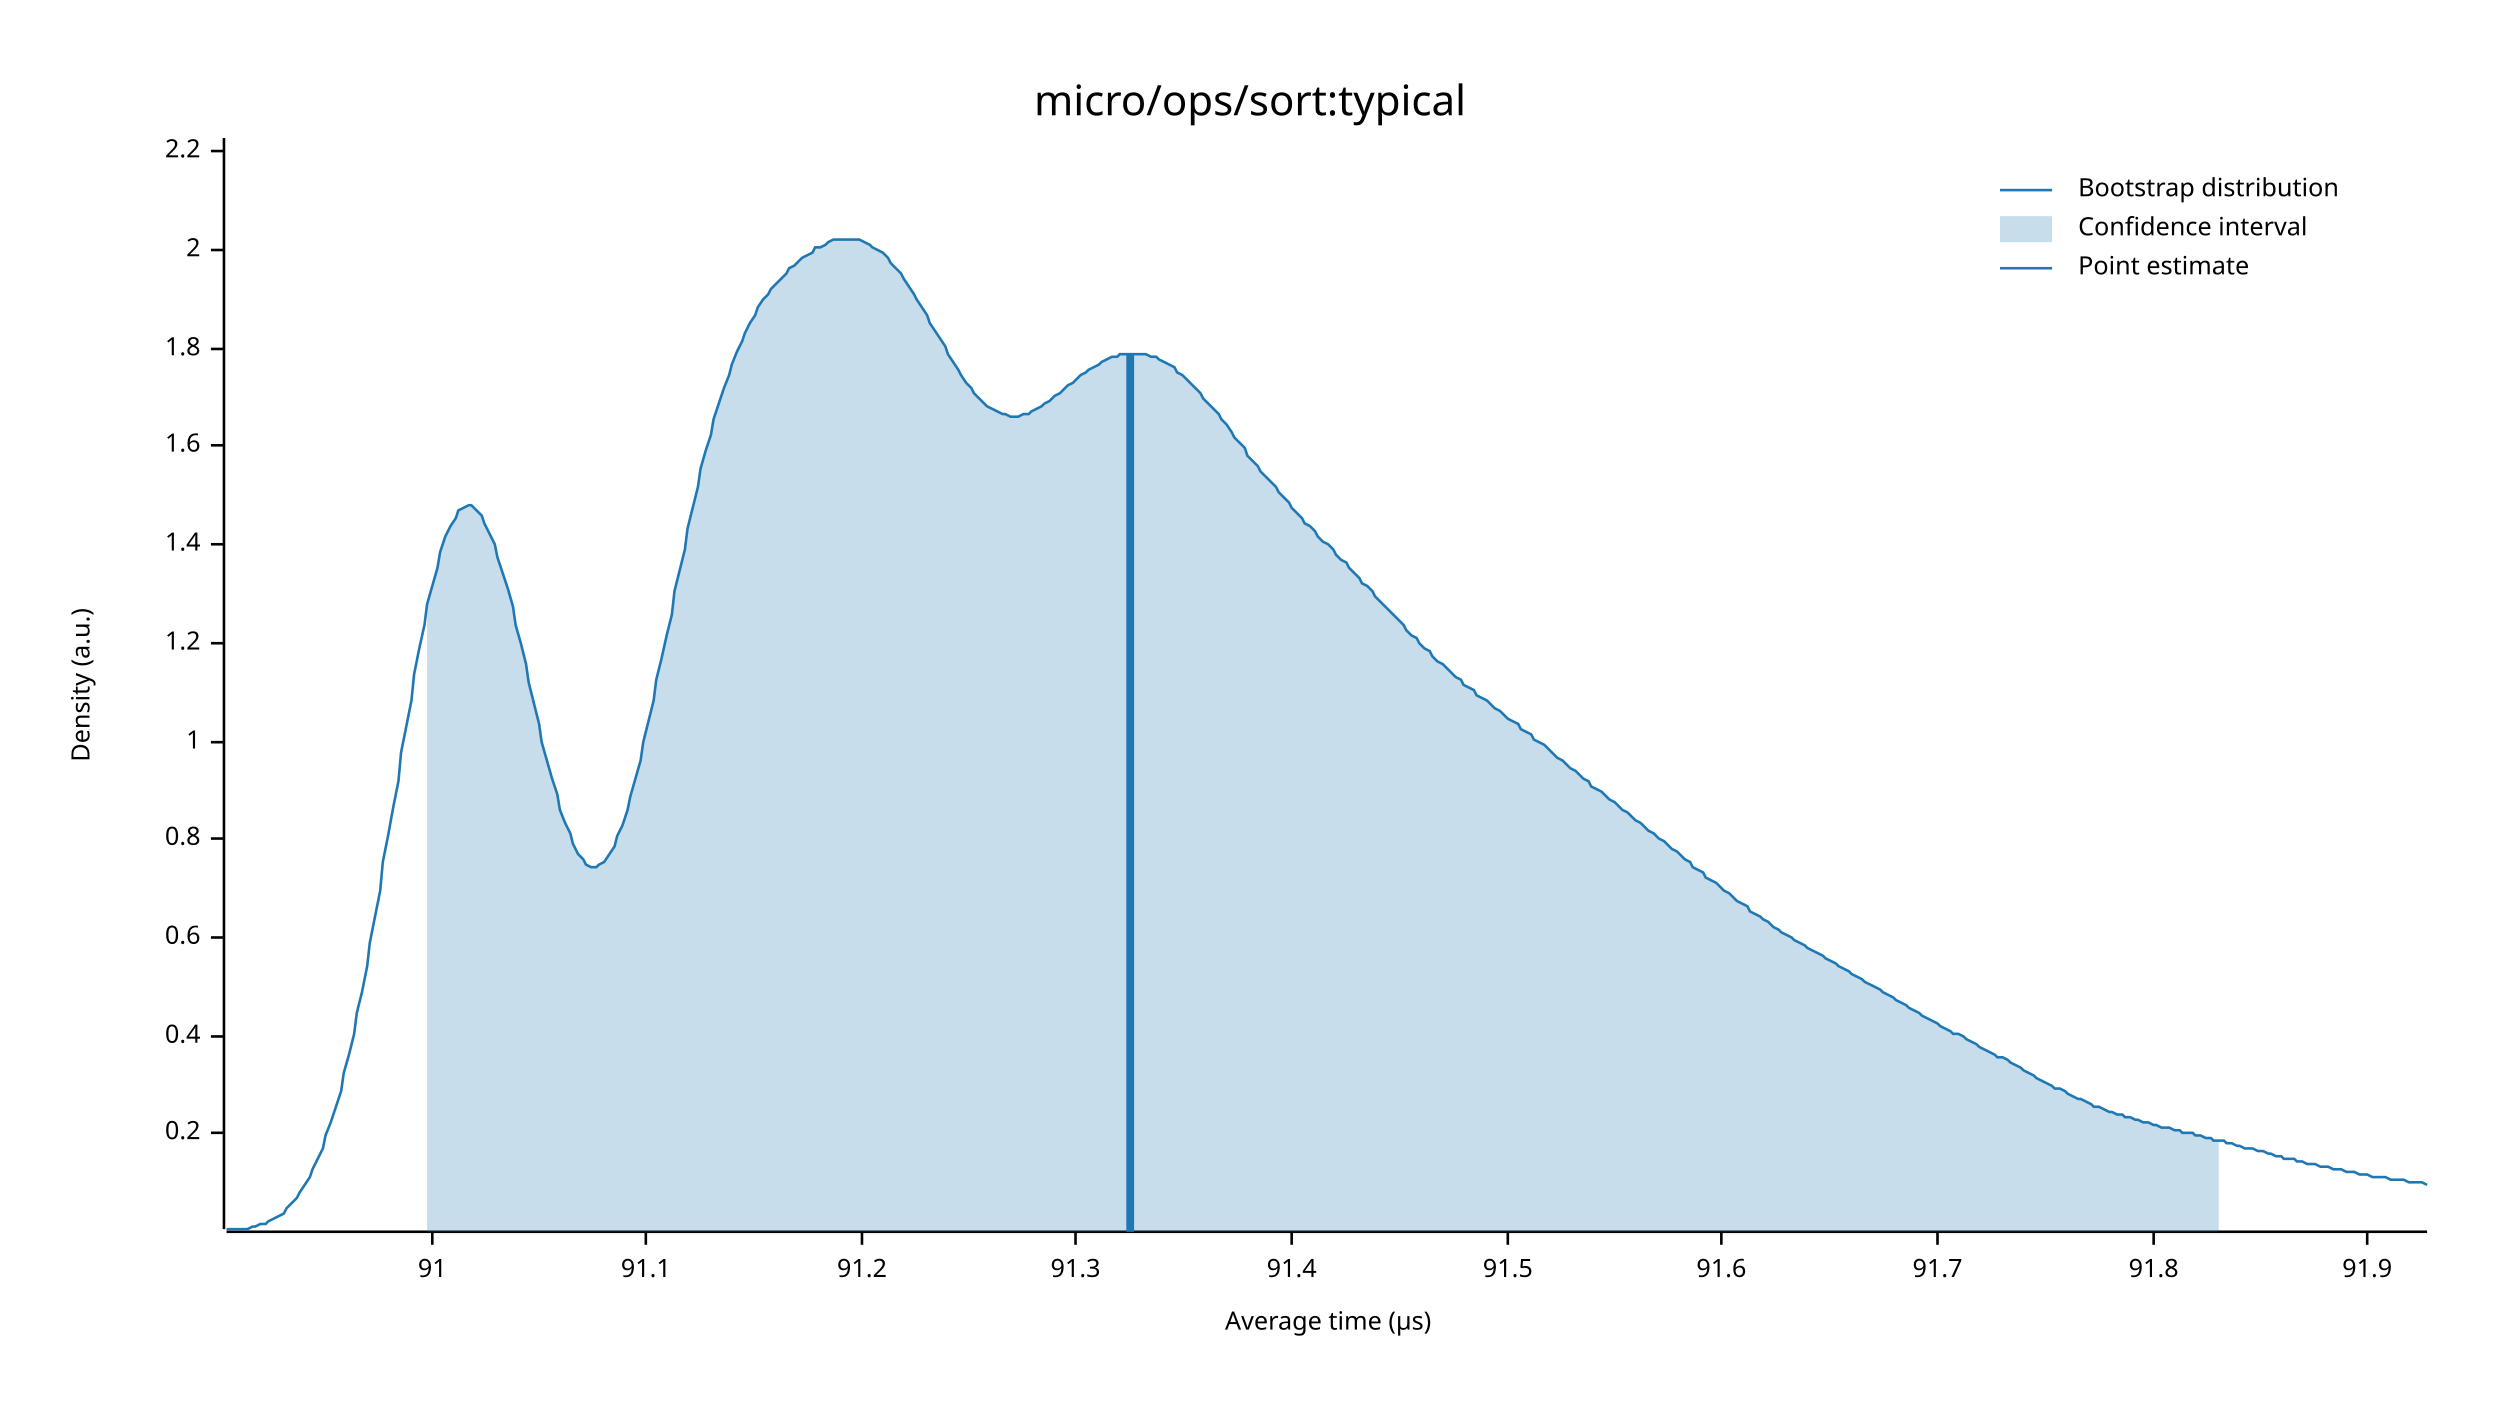
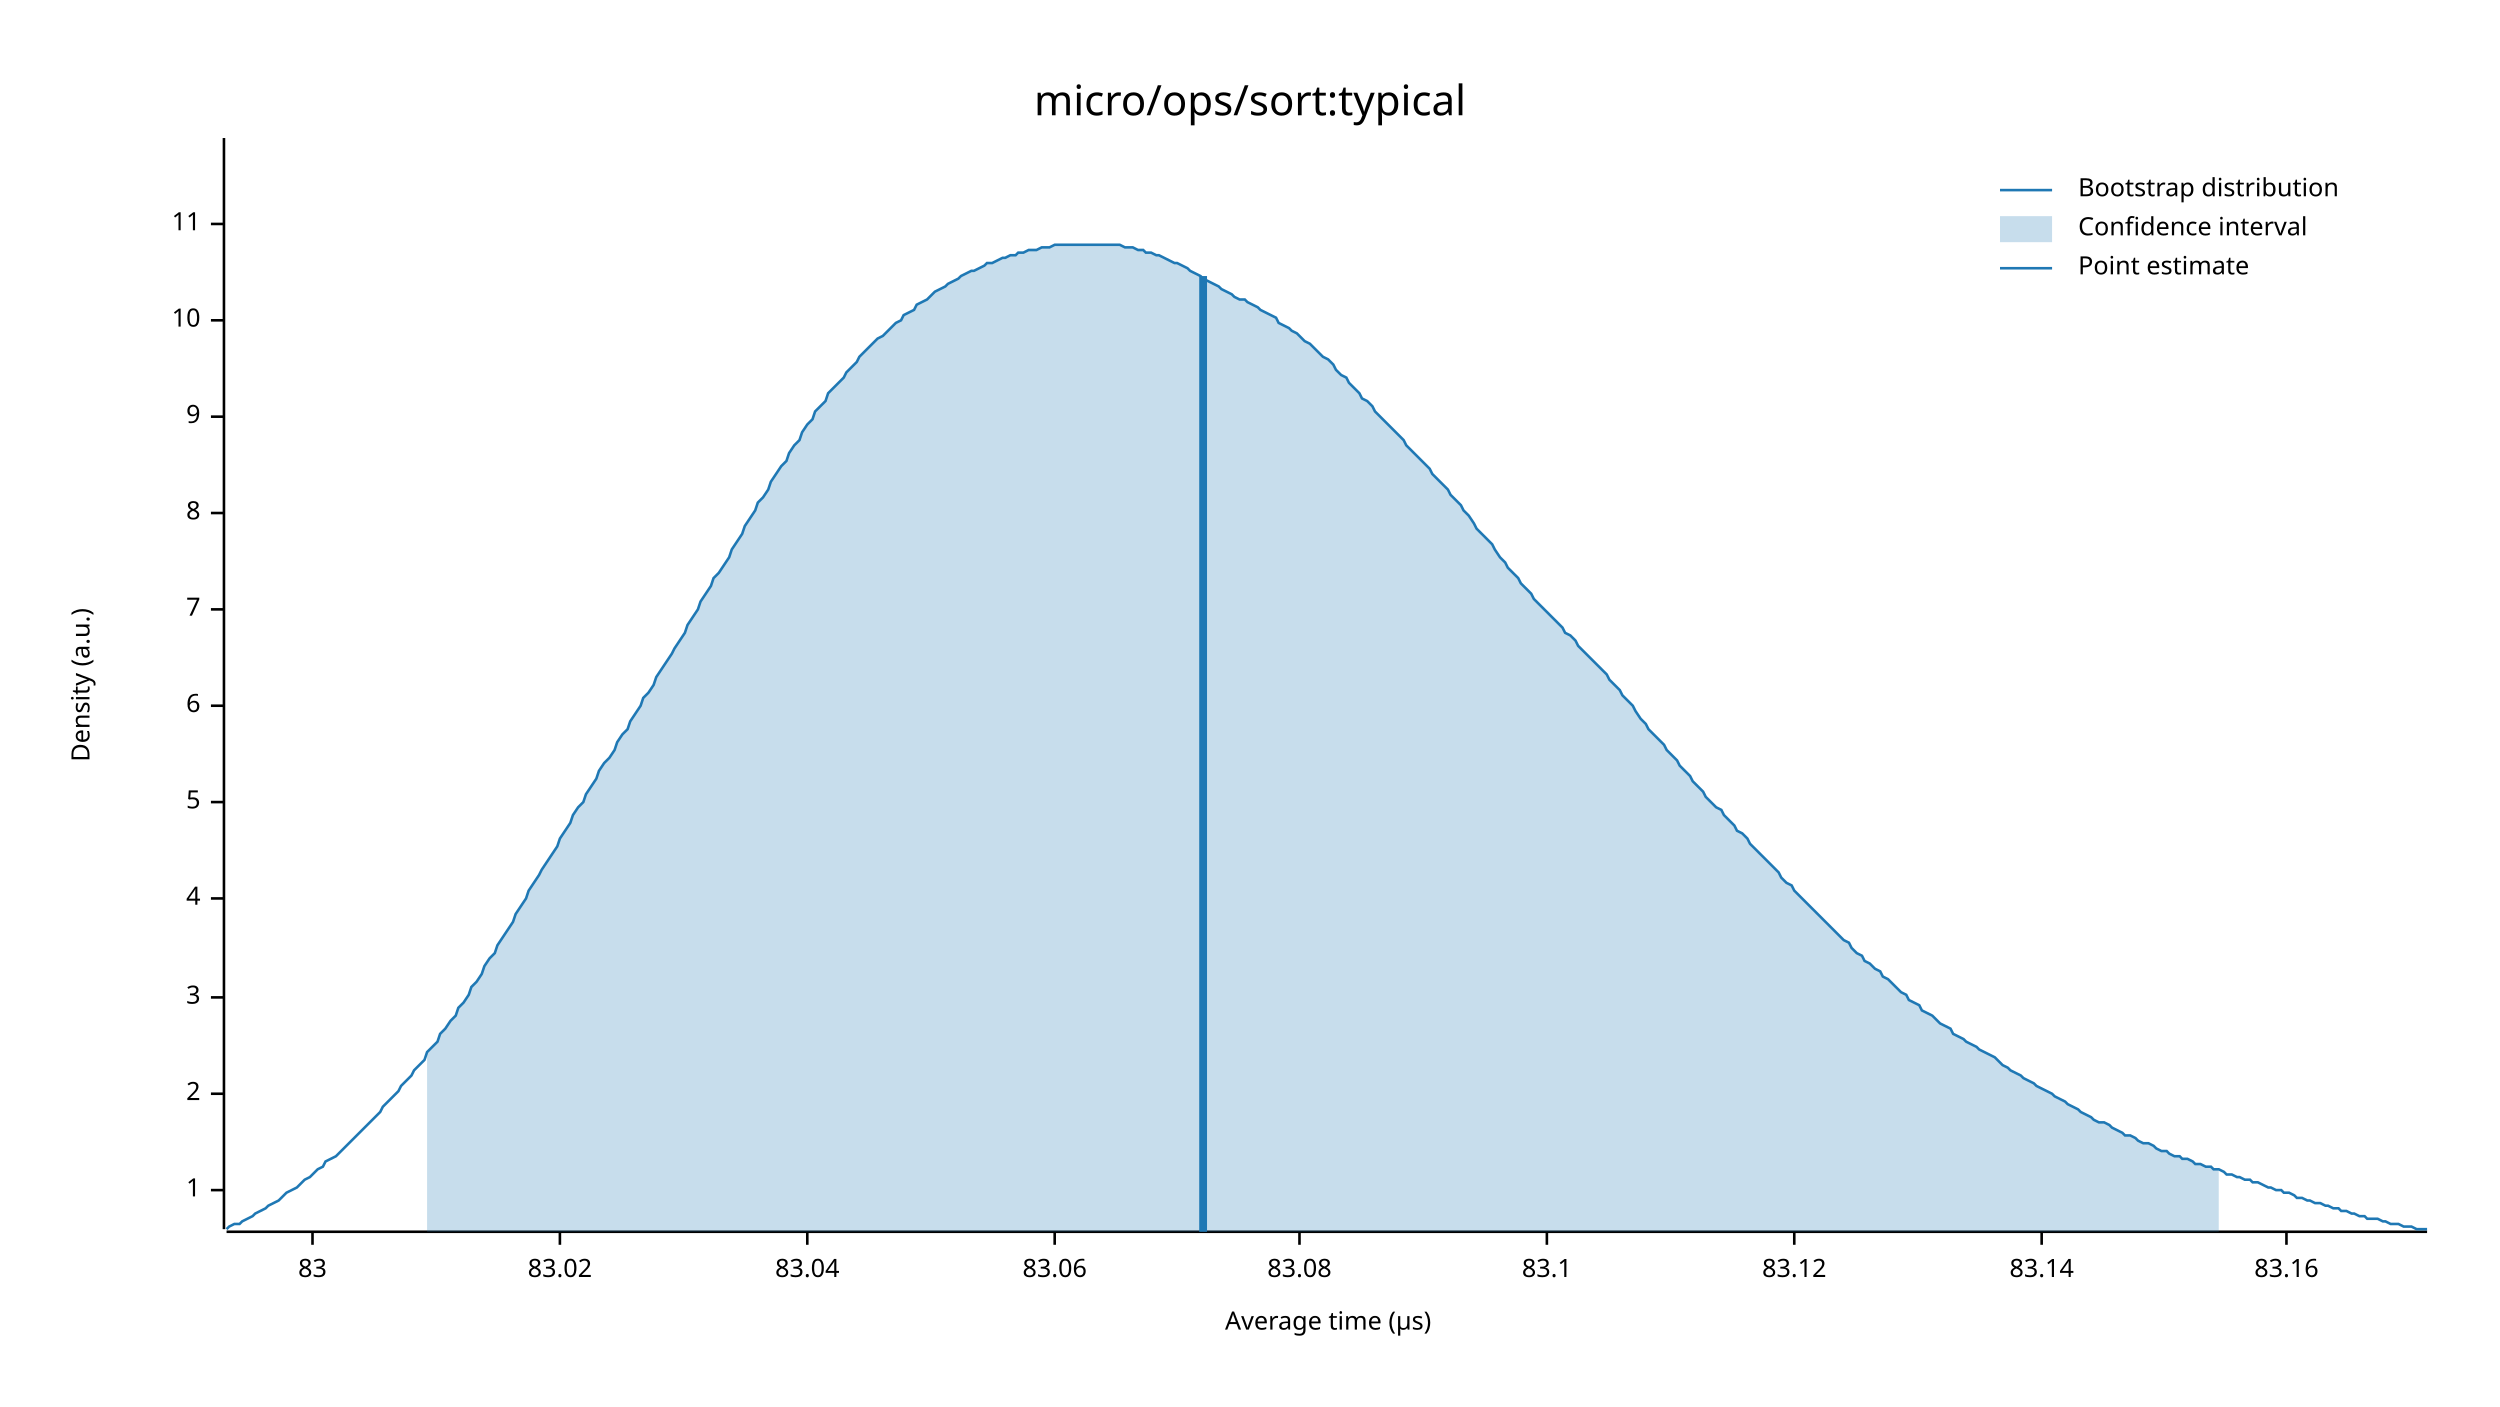
<svg xmlns="http://www.w3.org/2000/svg" width="960" height="540" viewBox="0 0 960 540">
  <text x="480" y="32" dy="0.76em" text-anchor="middle" font-family="sans-serif" font-size="16.129" opacity="1" fill="#000000">
micro/ops/sort:typical
</text>
  <text x="27" y="263" dy="0.76em" text-anchor="middle" font-family="sans-serif" font-size="9.677" opacity="1" fill="#000000" transform="rotate(270, 27, 263)">
Density (a.u.)
</text>
  <text x="510" y="513" dy="-0.5ex" text-anchor="middle" font-family="sans-serif" font-size="9.677" opacity="1" fill="#000000">
Average time (µs)
</text>
  <polyline fill="none" opacity="1" stroke="#000000" stroke-width="1" points="86,53 86,472 " />
-   <text x="77" y="435" dy="0.5ex" text-anchor="end" font-family="sans-serif" font-size="9.677" opacity="1" fill="#000000">
- 0.2
- </text>
-   <polyline fill="none" opacity="1" stroke="#000000" stroke-width="1" points="81,435 86,435 " />
-   <text x="77" y="398" dy="0.5ex" text-anchor="end" font-family="sans-serif" font-size="9.677" opacity="1" fill="#000000">
- 0.4
- </text>
-   <polyline fill="none" opacity="1" stroke="#000000" stroke-width="1" points="81,398 86,398 " />
-   <text x="77" y="360" dy="0.5ex" text-anchor="end" font-family="sans-serif" font-size="9.677" opacity="1" fill="#000000">
- 0.6
- </text>
-   <polyline fill="none" opacity="1" stroke="#000000" stroke-width="1" points="81,360 86,360 " />
-   <text x="77" y="322" dy="0.5ex" text-anchor="end" font-family="sans-serif" font-size="9.677" opacity="1" fill="#000000">
- 0.8
- </text>
-   <polyline fill="none" opacity="1" stroke="#000000" stroke-width="1" points="81,322 86,322 " />
-   <text x="77" y="285" dy="0.5ex" text-anchor="end" font-family="sans-serif" font-size="9.677" opacity="1" fill="#000000">
+   <text x="77" y="457" dy="0.5ex" text-anchor="end" font-family="sans-serif" font-size="9.677" opacity="1" fill="#000000">
1
</text>
-   <polyline fill="none" opacity="1" stroke="#000000" stroke-width="1" points="81,285 86,285 " />
-   <text x="77" y="247" dy="0.5ex" text-anchor="end" font-family="sans-serif" font-size="9.677" opacity="1" fill="#000000">
- 1.2
- </text>
-   <polyline fill="none" opacity="1" stroke="#000000" stroke-width="1" points="81,247 86,247 " />
-   <text x="77" y="209" dy="0.5ex" text-anchor="end" font-family="sans-serif" font-size="9.677" opacity="1" fill="#000000">
- 1.4
- </text>
-   <polyline fill="none" opacity="1" stroke="#000000" stroke-width="1" points="81,209 86,209 " />
-   <text x="77" y="171" dy="0.5ex" text-anchor="end" font-family="sans-serif" font-size="9.677" opacity="1" fill="#000000">
- 1.6
- </text>
-   <polyline fill="none" opacity="1" stroke="#000000" stroke-width="1" points="81,171 86,171 " />
-   <text x="77" y="134" dy="0.5ex" text-anchor="end" font-family="sans-serif" font-size="9.677" opacity="1" fill="#000000">
- 1.8
- </text>
-   <polyline fill="none" opacity="1" stroke="#000000" stroke-width="1" points="81,134 86,134 " />
-   <text x="77" y="96" dy="0.5ex" text-anchor="end" font-family="sans-serif" font-size="9.677" opacity="1" fill="#000000">
+   <polyline fill="none" opacity="1" stroke="#000000" stroke-width="1" points="81,457 86,457 " />
+   <text x="77" y="420" dy="0.5ex" text-anchor="end" font-family="sans-serif" font-size="9.677" opacity="1" fill="#000000">
2
</text>
-   <polyline fill="none" opacity="1" stroke="#000000" stroke-width="1" points="81,96 86,96 " />
-   <text x="77" y="58" dy="0.5ex" text-anchor="end" font-family="sans-serif" font-size="9.677" opacity="1" fill="#000000">
- 2.2
+   <polyline fill="none" opacity="1" stroke="#000000" stroke-width="1" points="81,420 86,420 " />
+   <text x="77" y="383" dy="0.5ex" text-anchor="end" font-family="sans-serif" font-size="9.677" opacity="1" fill="#000000">
+ 3
</text>
-   <polyline fill="none" opacity="1" stroke="#000000" stroke-width="1" points="81,58 86,58 " />
+   <polyline fill="none" opacity="1" stroke="#000000" stroke-width="1" points="81,383 86,383 " />
+   <text x="77" y="345" dy="0.5ex" text-anchor="end" font-family="sans-serif" font-size="9.677" opacity="1" fill="#000000">
+ 4
+ </text>
+   <polyline fill="none" opacity="1" stroke="#000000" stroke-width="1" points="81,345 86,345 " />
+   <text x="77" y="308" dy="0.5ex" text-anchor="end" font-family="sans-serif" font-size="9.677" opacity="1" fill="#000000">
+ 5
+ </text>
+   <polyline fill="none" opacity="1" stroke="#000000" stroke-width="1" points="81,308 86,308 " />
+   <text x="77" y="271" dy="0.5ex" text-anchor="end" font-family="sans-serif" font-size="9.677" opacity="1" fill="#000000">
+ 6
+ </text>
+   <polyline fill="none" opacity="1" stroke="#000000" stroke-width="1" points="81,271 86,271 " />
+   <text x="77" y="234" dy="0.5ex" text-anchor="end" font-family="sans-serif" font-size="9.677" opacity="1" fill="#000000">
+ 7
+ </text>
+   <polyline fill="none" opacity="1" stroke="#000000" stroke-width="1" points="81,234 86,234 " />
+   <text x="77" y="197" dy="0.5ex" text-anchor="end" font-family="sans-serif" font-size="9.677" opacity="1" fill="#000000">
+ 8
+ </text>
+   <polyline fill="none" opacity="1" stroke="#000000" stroke-width="1" points="81,197 86,197 " />
+   <text x="77" y="160" dy="0.5ex" text-anchor="end" font-family="sans-serif" font-size="9.677" opacity="1" fill="#000000">
+ 9
+ </text>
+   <polyline fill="none" opacity="1" stroke="#000000" stroke-width="1" points="81,160 86,160 " />
+   <text x="77" y="123" dy="0.5ex" text-anchor="end" font-family="sans-serif" font-size="9.677" opacity="1" fill="#000000">
+ 10
+ </text>
+   <polyline fill="none" opacity="1" stroke="#000000" stroke-width="1" points="81,123 86,123 " />
+   <text x="77" y="86" dy="0.5ex" text-anchor="end" font-family="sans-serif" font-size="9.677" opacity="1" fill="#000000">
+ 11
+ </text>
+   <polyline fill="none" opacity="1" stroke="#000000" stroke-width="1" points="81,86 86,86 " />
  <polyline fill="none" opacity="1" stroke="#000000" stroke-width="1" points="87,473 932,473 " />
-   <text x="166" y="483" dy="0.76em" text-anchor="middle" font-family="sans-serif" font-size="9.677" opacity="1" fill="#000000">
- 91
+   <text x="120" y="483" dy="0.76em" text-anchor="middle" font-family="sans-serif" font-size="9.677" opacity="1" fill="#000000">
+ 83
</text>
-   <polyline fill="none" opacity="1" stroke="#000000" stroke-width="1" points="166,473 166,478 " />
-   <text x="248" y="483" dy="0.76em" text-anchor="middle" font-family="sans-serif" font-size="9.677" opacity="1" fill="#000000">
- 91.1
+   <polyline fill="none" opacity="1" stroke="#000000" stroke-width="1" points="120,473 120,478 " />
+   <text x="215" y="483" dy="0.76em" text-anchor="middle" font-family="sans-serif" font-size="9.677" opacity="1" fill="#000000">
+ 83.02
</text>
-   <polyline fill="none" opacity="1" stroke="#000000" stroke-width="1" points="248,473 248,478 " />
-   <text x="331" y="483" dy="0.76em" text-anchor="middle" font-family="sans-serif" font-size="9.677" opacity="1" fill="#000000">
- 91.2
+   <polyline fill="none" opacity="1" stroke="#000000" stroke-width="1" points="215,473 215,478 " />
+   <text x="310" y="483" dy="0.76em" text-anchor="middle" font-family="sans-serif" font-size="9.677" opacity="1" fill="#000000">
+ 83.04
</text>
-   <polyline fill="none" opacity="1" stroke="#000000" stroke-width="1" points="331,473 331,478 " />
-   <text x="413" y="483" dy="0.76em" text-anchor="middle" font-family="sans-serif" font-size="9.677" opacity="1" fill="#000000">
- 91.3
+   <polyline fill="none" opacity="1" stroke="#000000" stroke-width="1" points="310,473 310,478 " />
+   <text x="405" y="483" dy="0.76em" text-anchor="middle" font-family="sans-serif" font-size="9.677" opacity="1" fill="#000000">
+ 83.06
</text>
-   <polyline fill="none" opacity="1" stroke="#000000" stroke-width="1" points="413,473 413,478 " />
-   <text x="496" y="483" dy="0.76em" text-anchor="middle" font-family="sans-serif" font-size="9.677" opacity="1" fill="#000000">
- 91.4
+   <polyline fill="none" opacity="1" stroke="#000000" stroke-width="1" points="405,473 405,478 " />
+   <text x="499" y="483" dy="0.76em" text-anchor="middle" font-family="sans-serif" font-size="9.677" opacity="1" fill="#000000">
+ 83.08
</text>
-   <polyline fill="none" opacity="1" stroke="#000000" stroke-width="1" points="496,473 496,478 " />
-   <text x="579" y="483" dy="0.76em" text-anchor="middle" font-family="sans-serif" font-size="9.677" opacity="1" fill="#000000">
- 91.5
+   <polyline fill="none" opacity="1" stroke="#000000" stroke-width="1" points="499,473 499,478 " />
+   <text x="594" y="483" dy="0.76em" text-anchor="middle" font-family="sans-serif" font-size="9.677" opacity="1" fill="#000000">
+ 83.1
</text>
-   <polyline fill="none" opacity="1" stroke="#000000" stroke-width="1" points="579,473 579,478 " />
-   <text x="661" y="483" dy="0.76em" text-anchor="middle" font-family="sans-serif" font-size="9.677" opacity="1" fill="#000000">
- 91.6
+   <polyline fill="none" opacity="1" stroke="#000000" stroke-width="1" points="594,473 594,478 " />
+   <text x="689" y="483" dy="0.76em" text-anchor="middle" font-family="sans-serif" font-size="9.677" opacity="1" fill="#000000">
+ 83.12
</text>
-   <polyline fill="none" opacity="1" stroke="#000000" stroke-width="1" points="661,473 661,478 " />
-   <text x="744" y="483" dy="0.76em" text-anchor="middle" font-family="sans-serif" font-size="9.677" opacity="1" fill="#000000">
- 91.7
+   <polyline fill="none" opacity="1" stroke="#000000" stroke-width="1" points="689,473 689,478 " />
+   <text x="784" y="483" dy="0.76em" text-anchor="middle" font-family="sans-serif" font-size="9.677" opacity="1" fill="#000000">
+ 83.14
</text>
-   <polyline fill="none" opacity="1" stroke="#000000" stroke-width="1" points="744,473 744,478 " />
-   <text x="827" y="483" dy="0.76em" text-anchor="middle" font-family="sans-serif" font-size="9.677" opacity="1" fill="#000000">
- 91.8
+   <polyline fill="none" opacity="1" stroke="#000000" stroke-width="1" points="784,473 784,478 " />
+   <text x="878" y="483" dy="0.76em" text-anchor="middle" font-family="sans-serif" font-size="9.677" opacity="1" fill="#000000">
+ 83.16
</text>
-   <polyline fill="none" opacity="1" stroke="#000000" stroke-width="1" points="827,473 827,478 " />
-   <text x="909" y="483" dy="0.76em" text-anchor="middle" font-family="sans-serif" font-size="9.677" opacity="1" fill="#000000">
- 91.9
- </text>
-   <polyline fill="none" opacity="1" stroke="#000000" stroke-width="1" points="909,473 909,478 " />
-   <polyline fill="none" opacity="1" stroke="#1F78B4" stroke-width="1" points="87,472 88,472 90,472 92,472 93,472 95,472 97,471 98,471 100,470 102,470 103,469 105,468 107,467 109,466 110,464 112,462 114,460 115,458 117,455 119,452 120,449 122,445 124,441 125,436 127,431 129,425 131,419 132,412 134,405 136,397 137,389 139,381 141,371 142,362 144,352 146,342 147,331 149,321 151,310 153,300 154,289 156,279 158,269 159,259 161,249 163,240 164,232 166,225 168,218 169,212 171,206 173,202 175,199 176,196 178,195 180,194 181,194 183,196 185,198 186,201 188,205 190,209 191,214 193,220 195,226 197,233 198,240 200,247 202,255 203,262 205,270 207,278 208,285 210,292 212,299 214,305 215,311 217,316 219,320 220,324 222,328 224,330 225,332 227,333 229,333 230,332 232,331 234,328 236,325 237,321 239,317 241,311 242,306 244,299 246,292 247,285 249,277 251,269 252,261 254,253 256,244 258,236 259,227 261,219 263,211 264,203 266,195 268,187 269,180 271,173 273,167 274,161 276,155 278,149 280,144 281,140 283,135 285,131 286,128 288,124 290,121 291,118 293,115 295,113 296,111 298,109 300,107 302,105 303,103 305,102 307,100 308,99 310,98 312,97 313,95 315,95 317,94 318,93 320,92 322,92 324,92 325,92 327,92 329,92 330,92 332,93 334,94 335,95 337,96 339,97 341,99 342,101 344,103 346,105 347,107 349,110 351,113 352,115 354,118 356,121 357,124 359,127 361,130 363,133 364,136 366,139 368,142 369,144 371,147 373,149 374,151 376,153 378,155 379,156 381,157 383,158 385,159 386,159 388,160 390,160 391,160 393,159 395,159 396,158 398,157 400,156 401,155 403,154 405,152 407,151 408,150 410,148 412,147 413,146 415,144 417,143 418,142 420,141 422,140 423,139 425,138 427,137 429,137 430,136 432,136 434,136 435,136 437,136 439,136 440,136 442,137 444,137 445,138 447,139 449,140 451,141 452,143 454,144 456,146 457,147 459,149 461,151 462,153 464,155 466,157 468,159 469,161 471,163 473,166 474,168 476,170 478,172 479,175 481,177 483,179 484,181 486,183 488,185 490,187 491,189 493,191 495,193 496,195 498,197 500,199 501,201 503,202 505,204 506,206 508,208 510,209 512,211 513,213 515,215 517,216 518,218 520,220 522,222 523,224 525,225 527,227 528,229 530,231 532,233 534,235 535,236 537,238 539,240 540,242 542,244 544,245 545,247 547,249 549,250 550,252 552,254 554,255 556,257 557,258 559,260 561,261 562,263 564,264 566,265 567,267 569,268 571,269 573,271 574,272 576,273 578,275 579,276 581,277 583,278 584,280 586,281 588,282 589,284 591,285 593,286 595,288 596,289 598,291 600,292 601,293 603,295 605,296 606,297 608,299 610,300 611,302 613,303 615,304 617,306 618,307 620,308 622,310 623,311 625,312 627,314 628,315 630,316 632,318 633,319 635,320 637,322 639,323 640,324 642,326 644,327 645,328 647,330 649,331 650,333 652,334 654,335 655,337 657,338 659,339 661,341 662,342 664,343 666,345 667,346 669,347 671,348 672,350 674,351 676,352 677,353 679,354 681,356 683,357 684,358 686,359 688,360 689,361 691,362 693,363 694,364 696,365 698,366 700,367 701,368 703,369 705,370 706,371 708,372 710,373 711,374 713,375 715,376 716,377 718,378 720,379 722,380 723,381 725,382 727,383 728,384 730,385 732,386 733,387 735,388 737,389 738,390 740,391 742,392 744,393 745,394 747,395 749,396 750,397 752,397 754,398 755,399 757,400 759,401 760,402 762,403 764,404 766,405 767,406 769,406 771,407 772,408 774,409 776,410 777,411 779,412 781,413 782,414 784,415 786,416 788,417 789,418 791,418 793,419 794,420 796,421 798,422 799,422 801,423 803,424 804,425 806,425 808,426 810,427 811,427 813,428 815,428 816,429 818,429 820,430 821,430 823,431 825,431 827,432 828,432 830,433 832,433 833,433 835,434 837,434 838,435 840,435 842,435 843,436 845,436 847,437 849,437 850,438 852,438 854,438 855,439 857,439 859,440 860,440 862,441 864,441 865,441 867,442 869,442 871,443 872,443 874,444 876,444 877,445 879,445 881,445 882,446 884,446 886,447 887,447 889,447 891,448 893,448 894,448 896,449 898,449 899,449 901,450 903,450 904,450 906,451 908,451 909,451 911,452 913,452 915,452 916,452 918,453 920,453 921,453 923,453 925,454 926,454 928,454 930,454 932,455 " />
-   <polygon opacity="0.25" fill="#1F78B4" points="164,232 166,225 168,218 169,212 171,206 173,202 175,199 176,196 178,195 180,194 181,194 183,196 185,198 186,201 188,205 190,209 191,214 193,220 195,226 197,233 198,240 200,247 202,255 203,262 205,270 207,278 208,285 210,292 212,299 214,305 215,311 217,316 219,320 220,324 222,328 224,330 225,332 227,333 229,333 230,332 232,331 234,328 236,325 237,321 239,317 241,311 242,306 244,299 246,292 247,285 249,277 251,269 252,261 254,253 256,244 258,236 259,227 261,219 263,211 264,203 266,195 268,187 269,180 271,173 273,167 274,161 276,155 278,149 280,144 281,140 283,135 285,131 286,128 288,124 290,121 291,118 293,115 295,113 296,111 298,109 300,107 302,105 303,103 305,102 307,100 308,99 310,98 312,97 313,95 315,95 317,94 318,93 320,92 322,92 324,92 325,92 327,92 329,92 330,92 332,93 334,94 335,95 337,96 339,97 341,99 342,101 344,103 346,105 347,107 349,110 351,113 352,115 354,118 356,121 357,124 359,127 361,130 363,133 364,136 366,139 368,142 369,144 371,147 373,149 374,151 376,153 378,155 379,156 381,157 383,158 385,159 386,159 388,160 390,160 391,160 393,159 395,159 396,158 398,157 400,156 401,155 403,154 405,152 407,151 408,150 410,148 412,147 413,146 415,144 417,143 418,142 420,141 422,140 423,139 425,138 427,137 429,137 430,136 432,136 434,136 435,136 437,136 439,136 440,136 442,137 444,137 445,138 447,139 449,140 451,141 452,143 454,144 456,146 457,147 459,149 461,151 462,153 464,155 466,157 468,159 469,161 471,163 473,166 474,168 476,170 478,172 479,175 481,177 483,179 484,181 486,183 488,185 490,187 491,189 493,191 495,193 496,195 498,197 500,199 501,201 503,202 505,204 506,206 508,208 510,209 512,211 513,213 515,215 517,216 518,218 520,220 522,222 523,224 525,225 527,227 528,229 530,231 532,233 534,235 535,236 537,238 539,240 540,242 542,244 544,245 545,247 547,249 549,250 550,252 552,254 554,255 556,257 557,258 559,260 561,261 562,263 564,264 566,265 567,267 569,268 571,269 573,271 574,272 576,273 578,275 579,276 581,277 583,278 584,280 586,281 588,282 589,284 591,285 593,286 595,288 596,289 598,291 600,292 601,293 603,295 605,296 606,297 608,299 610,300 611,302 613,303 615,304 617,306 618,307 620,308 622,310 623,311 625,312 627,314 628,315 630,316 632,318 633,319 635,320 637,322 639,323 640,324 642,326 644,327 645,328 647,330 649,331 650,333 652,334 654,335 655,337 657,338 659,339 661,341 662,342 664,343 666,345 667,346 669,347 671,348 672,350 674,351 676,352 677,353 679,354 681,356 683,357 684,358 686,359 688,360 689,361 691,362 693,363 694,364 696,365 698,366 700,367 701,368 703,369 705,370 706,371 708,372 710,373 711,374 713,375 715,376 716,377 718,378 720,379 722,380 723,381 725,382 727,383 728,384 730,385 732,386 733,387 735,388 737,389 738,390 740,391 742,392 744,393 745,394 747,395 749,396 750,397 752,397 754,398 755,399 757,400 759,401 760,402 762,403 764,404 766,405 767,406 769,406 771,407 772,408 774,409 776,410 777,411 779,412 781,413 782,414 784,415 786,416 788,417 789,418 791,418 793,419 794,420 796,421 798,422 799,422 801,423 803,424 804,425 806,425 808,426 810,427 811,427 813,428 815,428 816,429 818,429 820,430 821,430 823,431 825,431 827,432 828,432 830,433 832,433 833,433 835,434 837,434 838,435 840,435 842,435 843,436 845,436 847,437 849,437 850,438 852,438 852,473 164,473 " />
-   <polyline fill="none" opacity="1" stroke="#1F78B4" stroke-width="3" points="434,473 434,136 " />
+   <polyline fill="none" opacity="1" stroke="#000000" stroke-width="1" points="878,473 878,478 " />
+   <polyline fill="none" opacity="1" stroke="#1F78B4" stroke-width="1" points="87,472 88,471 90,470 92,470 93,469 95,468 97,467 98,466 100,465 102,464 103,463 105,462 107,461 109,459 110,458 112,457 114,456 115,455 117,453 119,452 120,451 122,449 124,448 125,446 127,445 129,444 131,442 132,441 134,439 136,437 137,436 139,434 141,432 142,431 144,429 146,427 147,425 149,423 151,421 153,419 154,417 156,415 158,413 159,411 161,409 163,407 164,404 166,402 168,400 169,397 171,395 173,392 175,390 176,387 178,385 180,382 181,379 183,377 185,374 186,371 188,368 190,366 191,363 193,360 195,357 197,354 198,351 200,348 202,345 203,342 205,339 207,336 208,334 210,331 212,328 214,325 215,322 217,319 219,316 220,313 222,310 224,308 225,305 227,302 229,299 230,296 232,293 234,291 236,288 237,285 239,282 241,280 242,277 244,274 246,271 247,268 249,266 251,263 252,260 254,257 256,254 258,251 259,249 261,246 263,243 264,240 266,237 268,234 269,231 271,228 273,225 274,222 276,220 278,217 280,214 281,211 283,208 285,205 286,202 288,199 290,196 291,193 293,191 295,188 296,185 298,182 300,179 302,177 303,174 305,171 307,169 308,166 310,163 312,161 313,158 315,156 317,154 318,151 320,149 322,147 324,145 325,143 327,141 329,139 330,137 332,135 334,133 335,132 337,130 339,129 341,127 342,126 344,124 346,123 347,121 349,120 351,119 352,117 354,116 356,115 357,114 359,112 361,111 363,110 364,109 366,108 368,107 369,106 371,105 373,104 374,104 376,103 378,102 379,101 381,101 383,100 385,99 386,99 388,98 390,98 391,97 393,97 395,96 396,96 398,96 400,95 401,95 403,95 405,94 407,94 408,94 410,94 412,94 413,94 415,94 417,94 418,94 420,94 422,94 423,94 425,94 427,94 429,94 430,94 432,95 434,95 435,95 437,96 439,96 440,97 442,97 444,98 445,98 447,99 449,100 451,101 452,101 454,102 456,103 457,104 459,105 461,106 462,107 464,108 466,109 468,110 469,111 471,112 473,113 474,114 476,115 478,115 479,116 481,117 483,118 484,119 486,120 488,121 490,122 491,124 493,125 495,126 496,127 498,128 500,130 501,131 503,132 505,134 506,135 508,137 510,138 512,140 513,142 515,144 517,145 518,147 520,149 522,151 523,153 525,154 527,156 528,158 530,160 532,162 534,164 535,165 537,167 539,169 540,171 542,173 544,175 545,176 547,178 549,180 550,182 552,184 554,186 556,188 557,190 559,192 561,194 562,196 564,198 566,201 567,203 569,205 571,207 573,209 574,211 576,214 578,216 579,218 581,220 583,222 584,224 586,226 588,228 589,230 591,232 593,234 595,236 596,237 598,239 600,241 601,243 603,244 605,246 606,248 608,250 610,252 611,253 613,255 615,257 617,259 618,261 620,263 622,265 623,267 625,269 627,271 628,273 630,276 632,278 633,280 635,282 637,284 639,286 640,288 642,290 644,292 645,294 647,296 649,298 650,300 652,302 654,304 655,306 657,308 659,310 661,311 662,313 664,315 666,317 667,319 669,320 671,322 672,324 674,326 676,328 677,329 679,331 681,333 683,335 684,337 686,339 688,340 689,342 691,344 693,346 694,347 696,349 698,351 700,353 701,354 703,356 705,358 706,359 708,361 710,362 711,364 713,366 715,367 716,369 718,370 720,372 722,373 723,375 725,376 727,378 728,379 730,381 732,382 733,384 735,385 737,386 738,388 740,389 742,390 744,392 745,393 747,394 749,395 750,397 752,398 754,399 755,400 757,401 759,402 760,403 762,404 764,405 766,406 767,407 769,409 771,410 772,411 774,412 776,413 777,414 779,415 781,416 782,417 784,418 786,419 788,420 789,421 791,422 793,423 794,424 796,425 798,426 799,427 801,428 803,429 804,430 806,431 808,431 810,432 811,433 813,434 815,435 816,436 818,436 820,437 821,438 823,439 825,439 827,440 828,441 830,442 832,442 833,443 835,444 837,444 838,445 840,445 842,446 843,447 845,447 847,448 849,448 850,449 852,449 854,450 855,451 857,451 859,452 860,452 862,453 864,453 865,454 867,454 869,455 871,456 872,456 874,457 876,457 877,458 879,458 881,459 882,460 884,460 886,461 887,461 889,462 891,462 893,463 894,463 896,464 898,464 899,465 901,465 903,466 904,466 906,467 908,467 909,468 911,468 913,468 915,469 916,469 918,470 920,470 921,470 923,471 925,471 926,471 928,472 930,472 932,472 " />
+   <polygon opacity="0.25" fill="#1F78B4" points="164,404 166,402 168,400 169,397 171,395 173,392 175,390 176,387 178,385 180,382 181,379 183,377 185,374 186,371 188,368 190,366 191,363 193,360 195,357 197,354 198,351 200,348 202,345 203,342 205,339 207,336 208,334 210,331 212,328 214,325 215,322 217,319 219,316 220,313 222,310 224,308 225,305 227,302 229,299 230,296 232,293 234,291 236,288 237,285 239,282 241,280 242,277 244,274 246,271 247,268 249,266 251,263 252,260 254,257 256,254 258,251 259,249 261,246 263,243 264,240 266,237 268,234 269,231 271,228 273,225 274,222 276,220 278,217 280,214 281,211 283,208 285,205 286,202 288,199 290,196 291,193 293,191 295,188 296,185 298,182 300,179 302,177 303,174 305,171 307,169 308,166 310,163 312,161 313,158 315,156 317,154 318,151 320,149 322,147 324,145 325,143 327,141 329,139 330,137 332,135 334,133 335,132 337,130 339,129 341,127 342,126 344,124 346,123 347,121 349,120 351,119 352,117 354,116 356,115 357,114 359,112 361,111 363,110 364,109 366,108 368,107 369,106 371,105 373,104 374,104 376,103 378,102 379,101 381,101 383,100 385,99 386,99 388,98 390,98 391,97 393,97 395,96 396,96 398,96 400,95 401,95 403,95 405,94 407,94 408,94 410,94 412,94 413,94 415,94 417,94 418,94 420,94 422,94 423,94 425,94 427,94 429,94 430,94 432,95 434,95 435,95 437,96 439,96 440,97 442,97 444,98 445,98 447,99 449,100 451,101 452,101 454,102 456,103 457,104 459,105 461,106 462,107 464,108 466,109 468,110 469,111 471,112 473,113 474,114 476,115 478,115 479,116 481,117 483,118 484,119 486,120 488,121 490,122 491,124 493,125 495,126 496,127 498,128 500,130 501,131 503,132 505,134 506,135 508,137 510,138 512,140 513,142 515,144 517,145 518,147 520,149 522,151 523,153 525,154 527,156 528,158 530,160 532,162 534,164 535,165 537,167 539,169 540,171 542,173 544,175 545,176 547,178 549,180 550,182 552,184 554,186 556,188 557,190 559,192 561,194 562,196 564,198 566,201 567,203 569,205 571,207 573,209 574,211 576,214 578,216 579,218 581,220 583,222 584,224 586,226 588,228 589,230 591,232 593,234 595,236 596,237 598,239 600,241 601,243 603,244 605,246 606,248 608,250 610,252 611,253 613,255 615,257 617,259 618,261 620,263 622,265 623,267 625,269 627,271 628,273 630,276 632,278 633,280 635,282 637,284 639,286 640,288 642,290 644,292 645,294 647,296 649,298 650,300 652,302 654,304 655,306 657,308 659,310 661,311 662,313 664,315 666,317 667,319 669,320 671,322 672,324 674,326 676,328 677,329 679,331 681,333 683,335 684,337 686,339 688,340 689,342 691,344 693,346 694,347 696,349 698,351 700,353 701,354 703,356 705,358 706,359 708,361 710,362 711,364 713,366 715,367 716,369 718,370 720,372 722,373 723,375 725,376 727,378 728,379 730,381 732,382 733,384 735,385 737,386 738,388 740,389 742,390 744,392 745,393 747,394 749,395 750,397 752,398 754,399 755,400 757,401 759,402 760,403 762,404 764,405 766,406 767,407 769,409 771,410 772,411 774,412 776,413 777,414 779,415 781,416 782,417 784,418 786,419 788,420 789,421 791,422 793,423 794,424 796,425 798,426 799,427 801,428 803,429 804,430 806,431 808,431 810,432 811,433 813,434 815,435 816,436 818,436 820,437 821,438 823,439 825,439 827,440 828,441 830,442 832,442 833,443 835,444 837,444 838,445 840,445 842,446 843,447 845,447 847,448 849,448 850,449 852,449 852,473 164,473 " />
+   <polyline fill="none" opacity="1" stroke="#1F78B4" stroke-width="3" points="462,473 462,106 " />
  <text x="798" y="68" dy="0.76em" text-anchor="start" font-family="sans-serif" font-size="9.677" opacity="1" fill="#000000">
Bootstrap distribution
</text>
  <text x="798" y="83" dy="0.76em" text-anchor="start" font-family="sans-serif" font-size="9.677" opacity="1" fill="#000000">
Confidence interval
</text>
  <text x="798" y="98" dy="0.76em" text-anchor="start" font-family="sans-serif" font-size="9.677" opacity="1" fill="#000000">
Point estimate
</text>
  <polyline fill="none" opacity="1" stroke="#1F78B4" stroke-width="1" points="768,73 788,73 " />
  <rect x="768" y="83" width="20" height="10" opacity="0.25" fill="#1F78B4" stroke="none" />
  <polyline fill="none" opacity="1" stroke="#1F78B4" stroke-width="1" points="768,103 788,103 " />
</svg>
